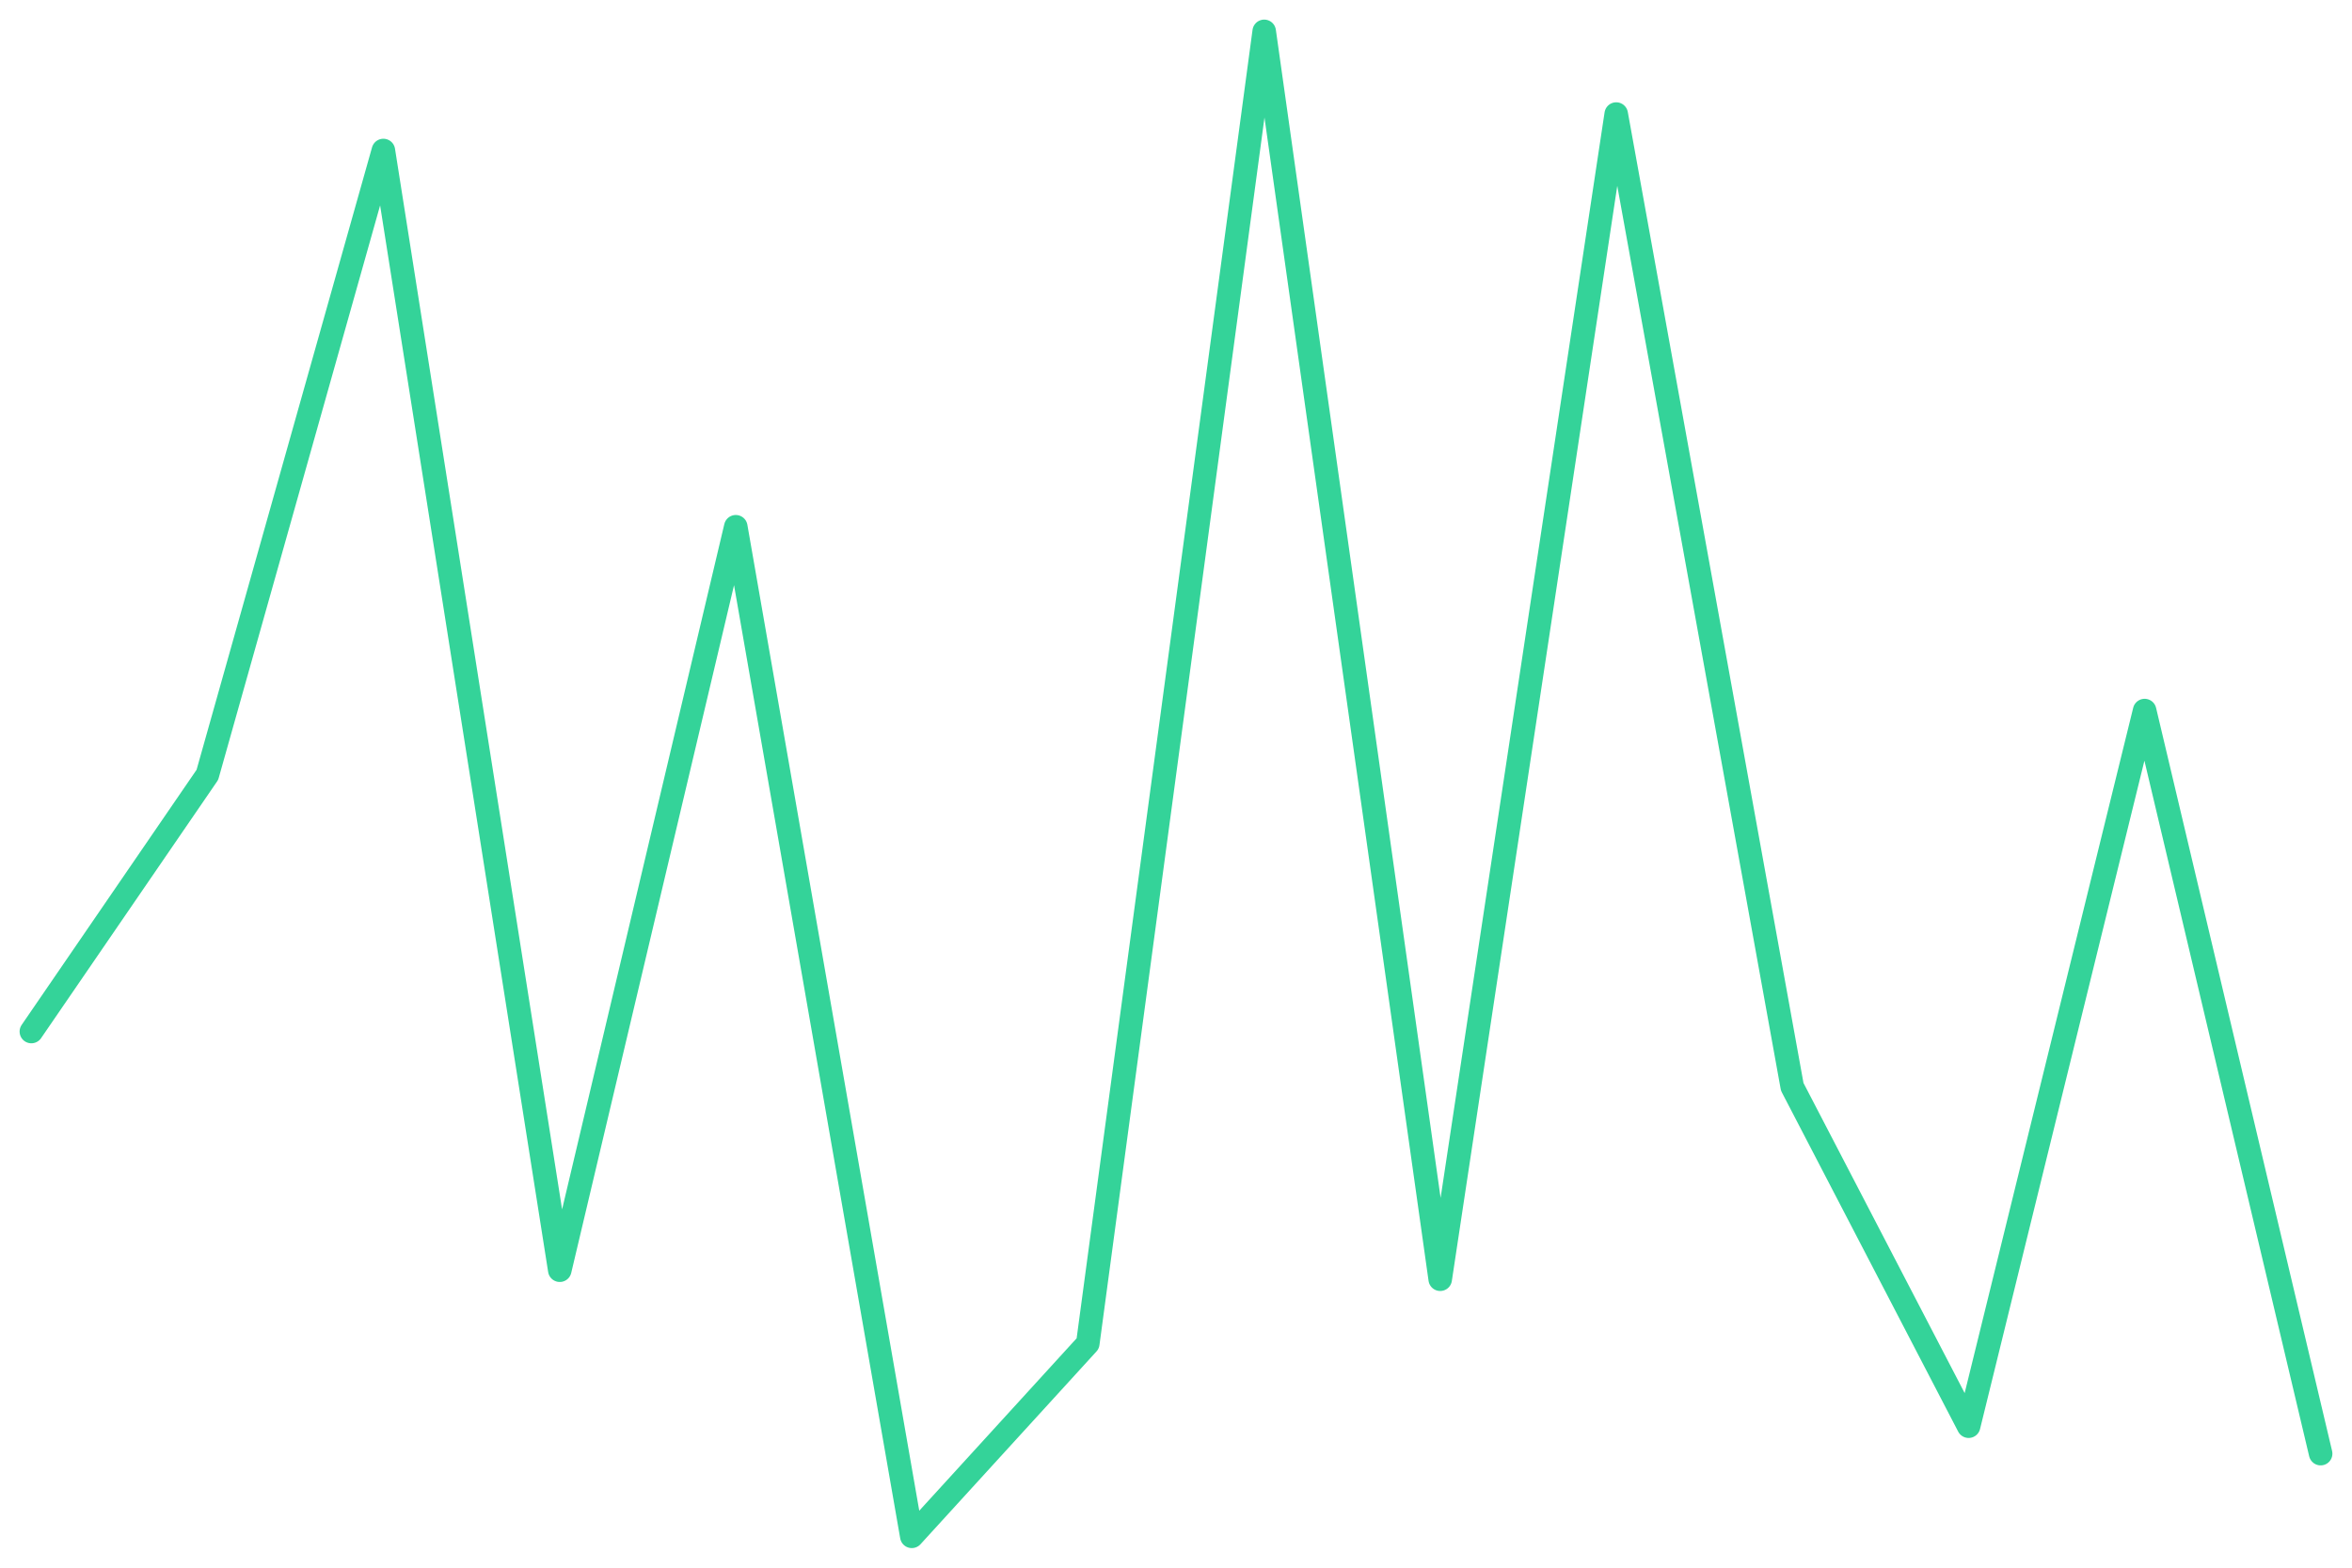
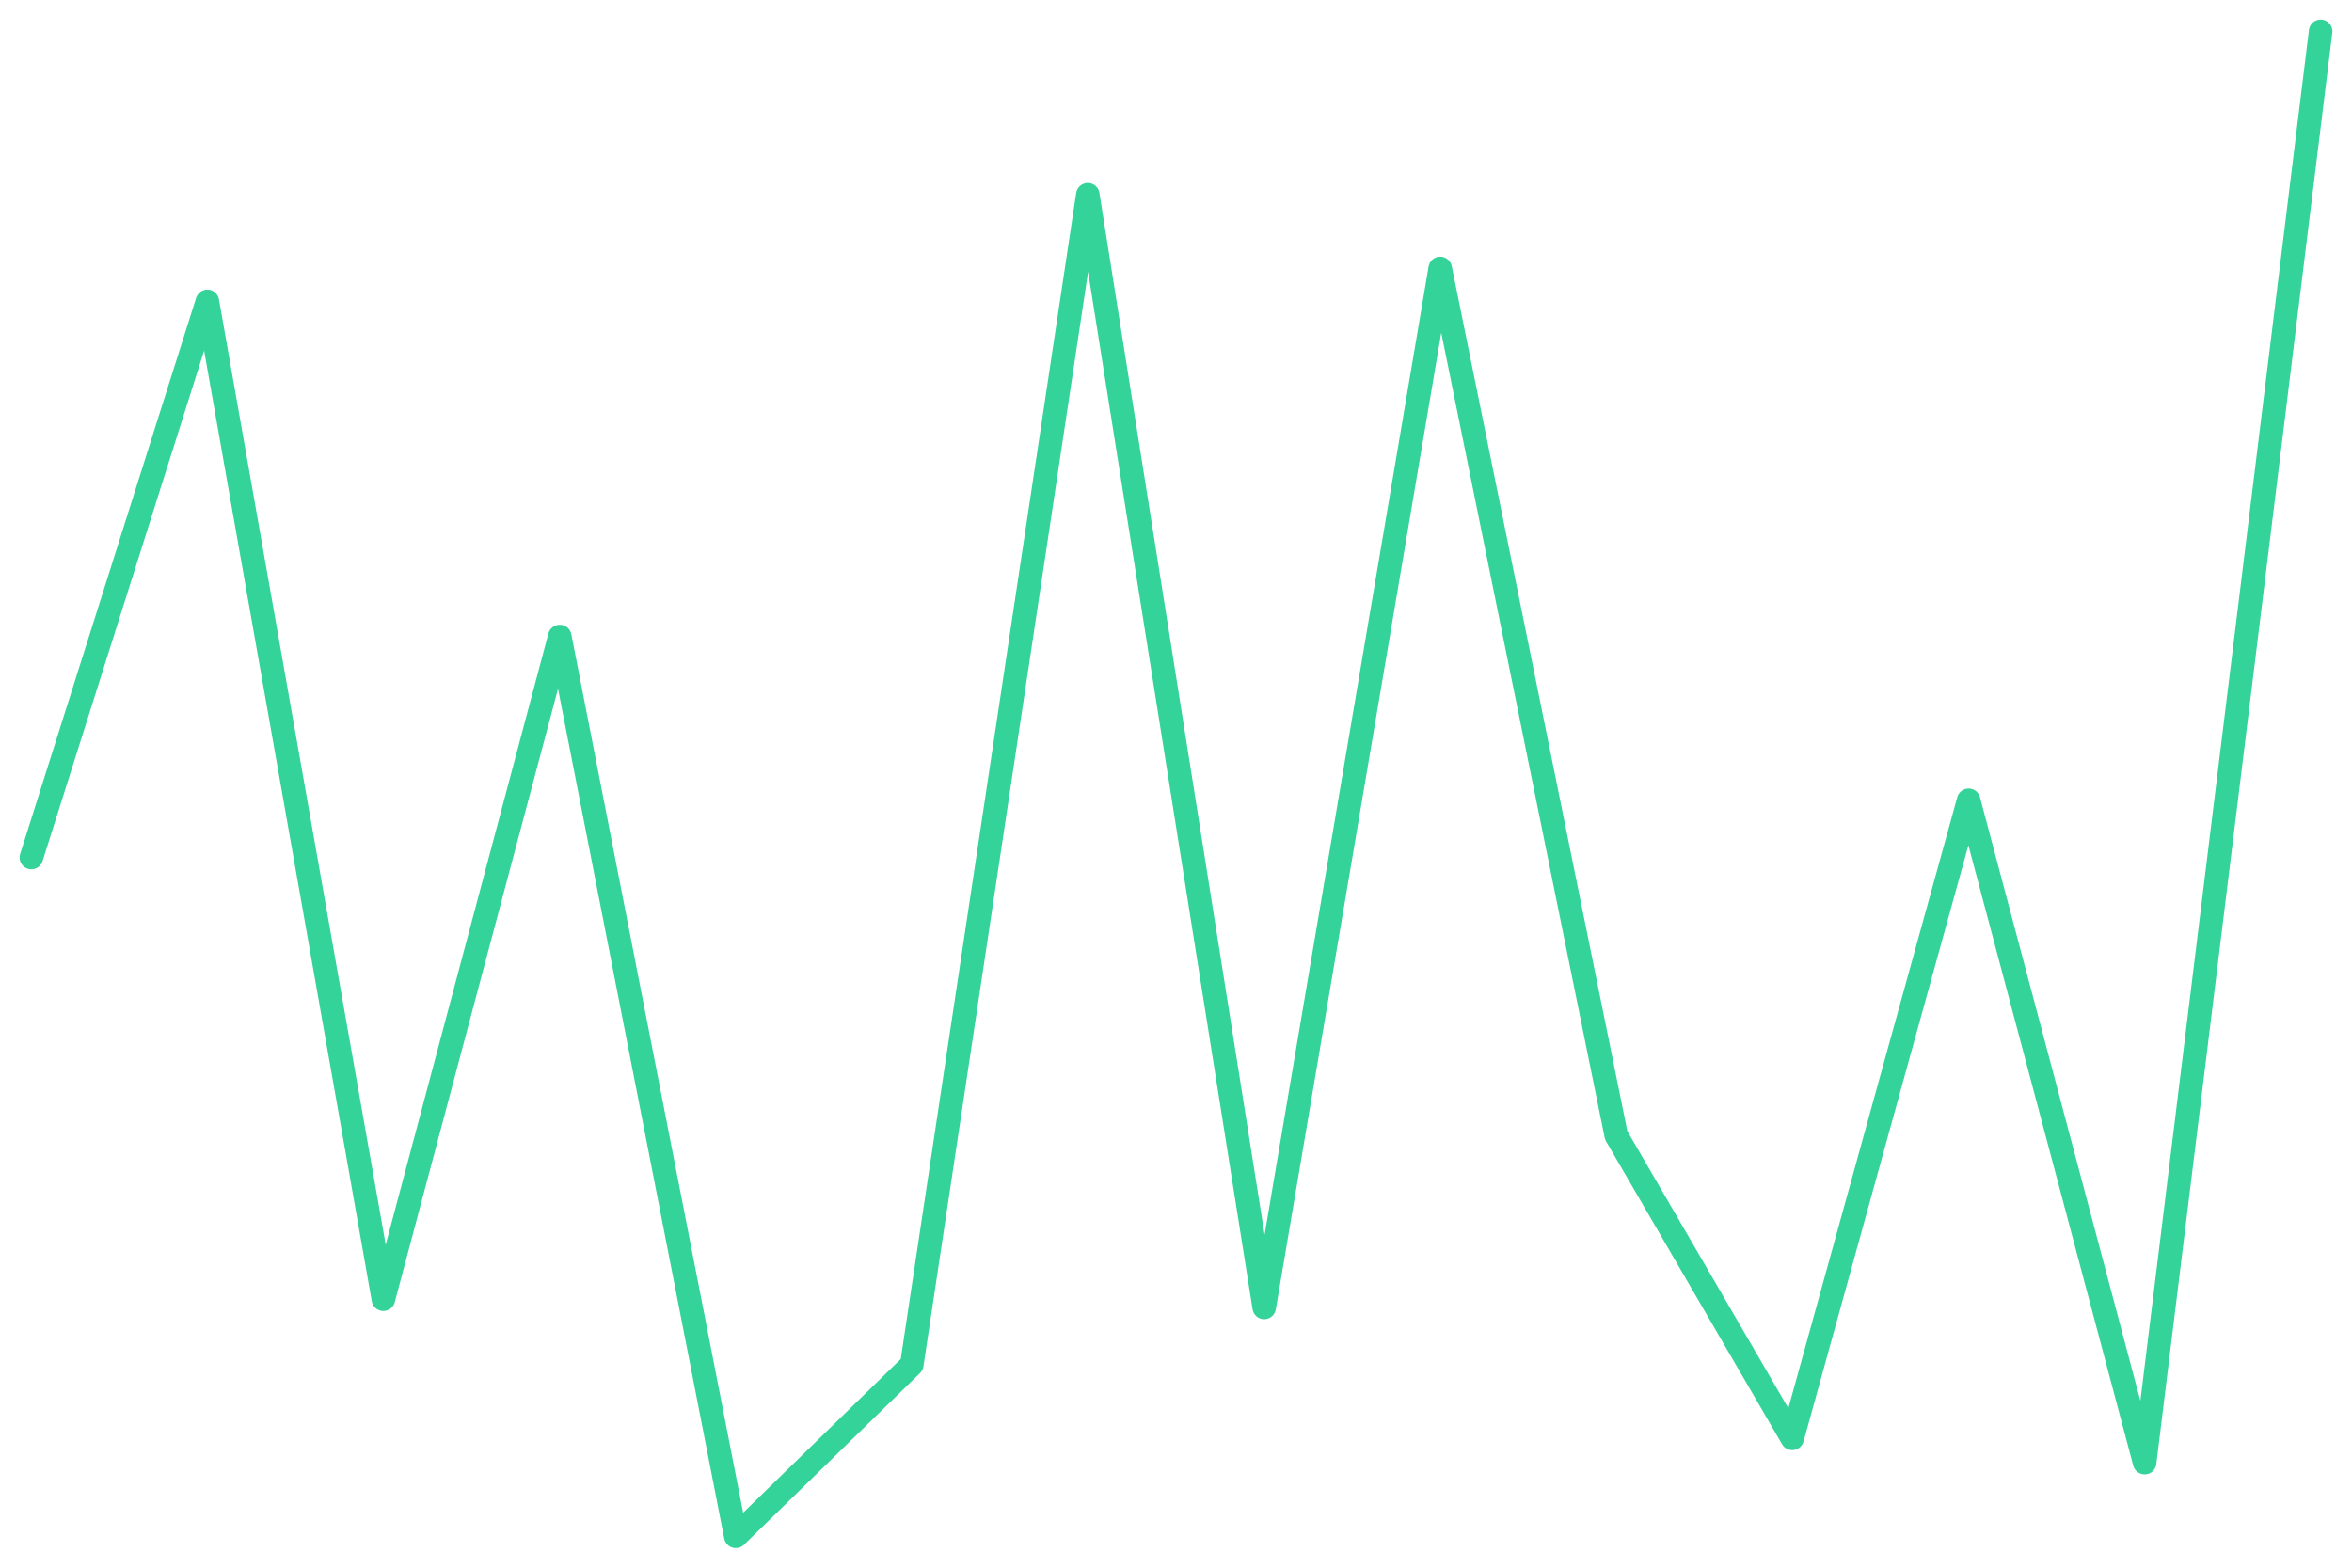
<svg xmlns="http://www.w3.org/2000/svg" viewBox="0 0 600 400" width="600" height="400">
-   <polyline fill="none" stroke="#34d399" stroke-width="6" stroke-linejoin="round" stroke-linecap="round" points="8.0,263.2 52.9,197.7 97.8,38.4 142.8,324.1 187.7,134.4 232.6,392.0 277.5,342.8 322.5,8.0 367.4,326.4 412.3,29.1 457.2,277.3 502.2,363.9 547.1,181.3 592.0,370.9" />
+   <polyline fill="none" stroke="#34d399" stroke-width="6" stroke-linejoin="round" stroke-linecap="round" points="8.0,218.8 52.9,76.9 97.8,331.5 142.8,162.4 187.7,392.0 232.6,348.2 277.5,49.7 322.5,333.6 367.4,68.5 412.3,289.7 457.2,367.0 502.2,204.2 547.1,373.2 592.0,8.0" />
</svg>
